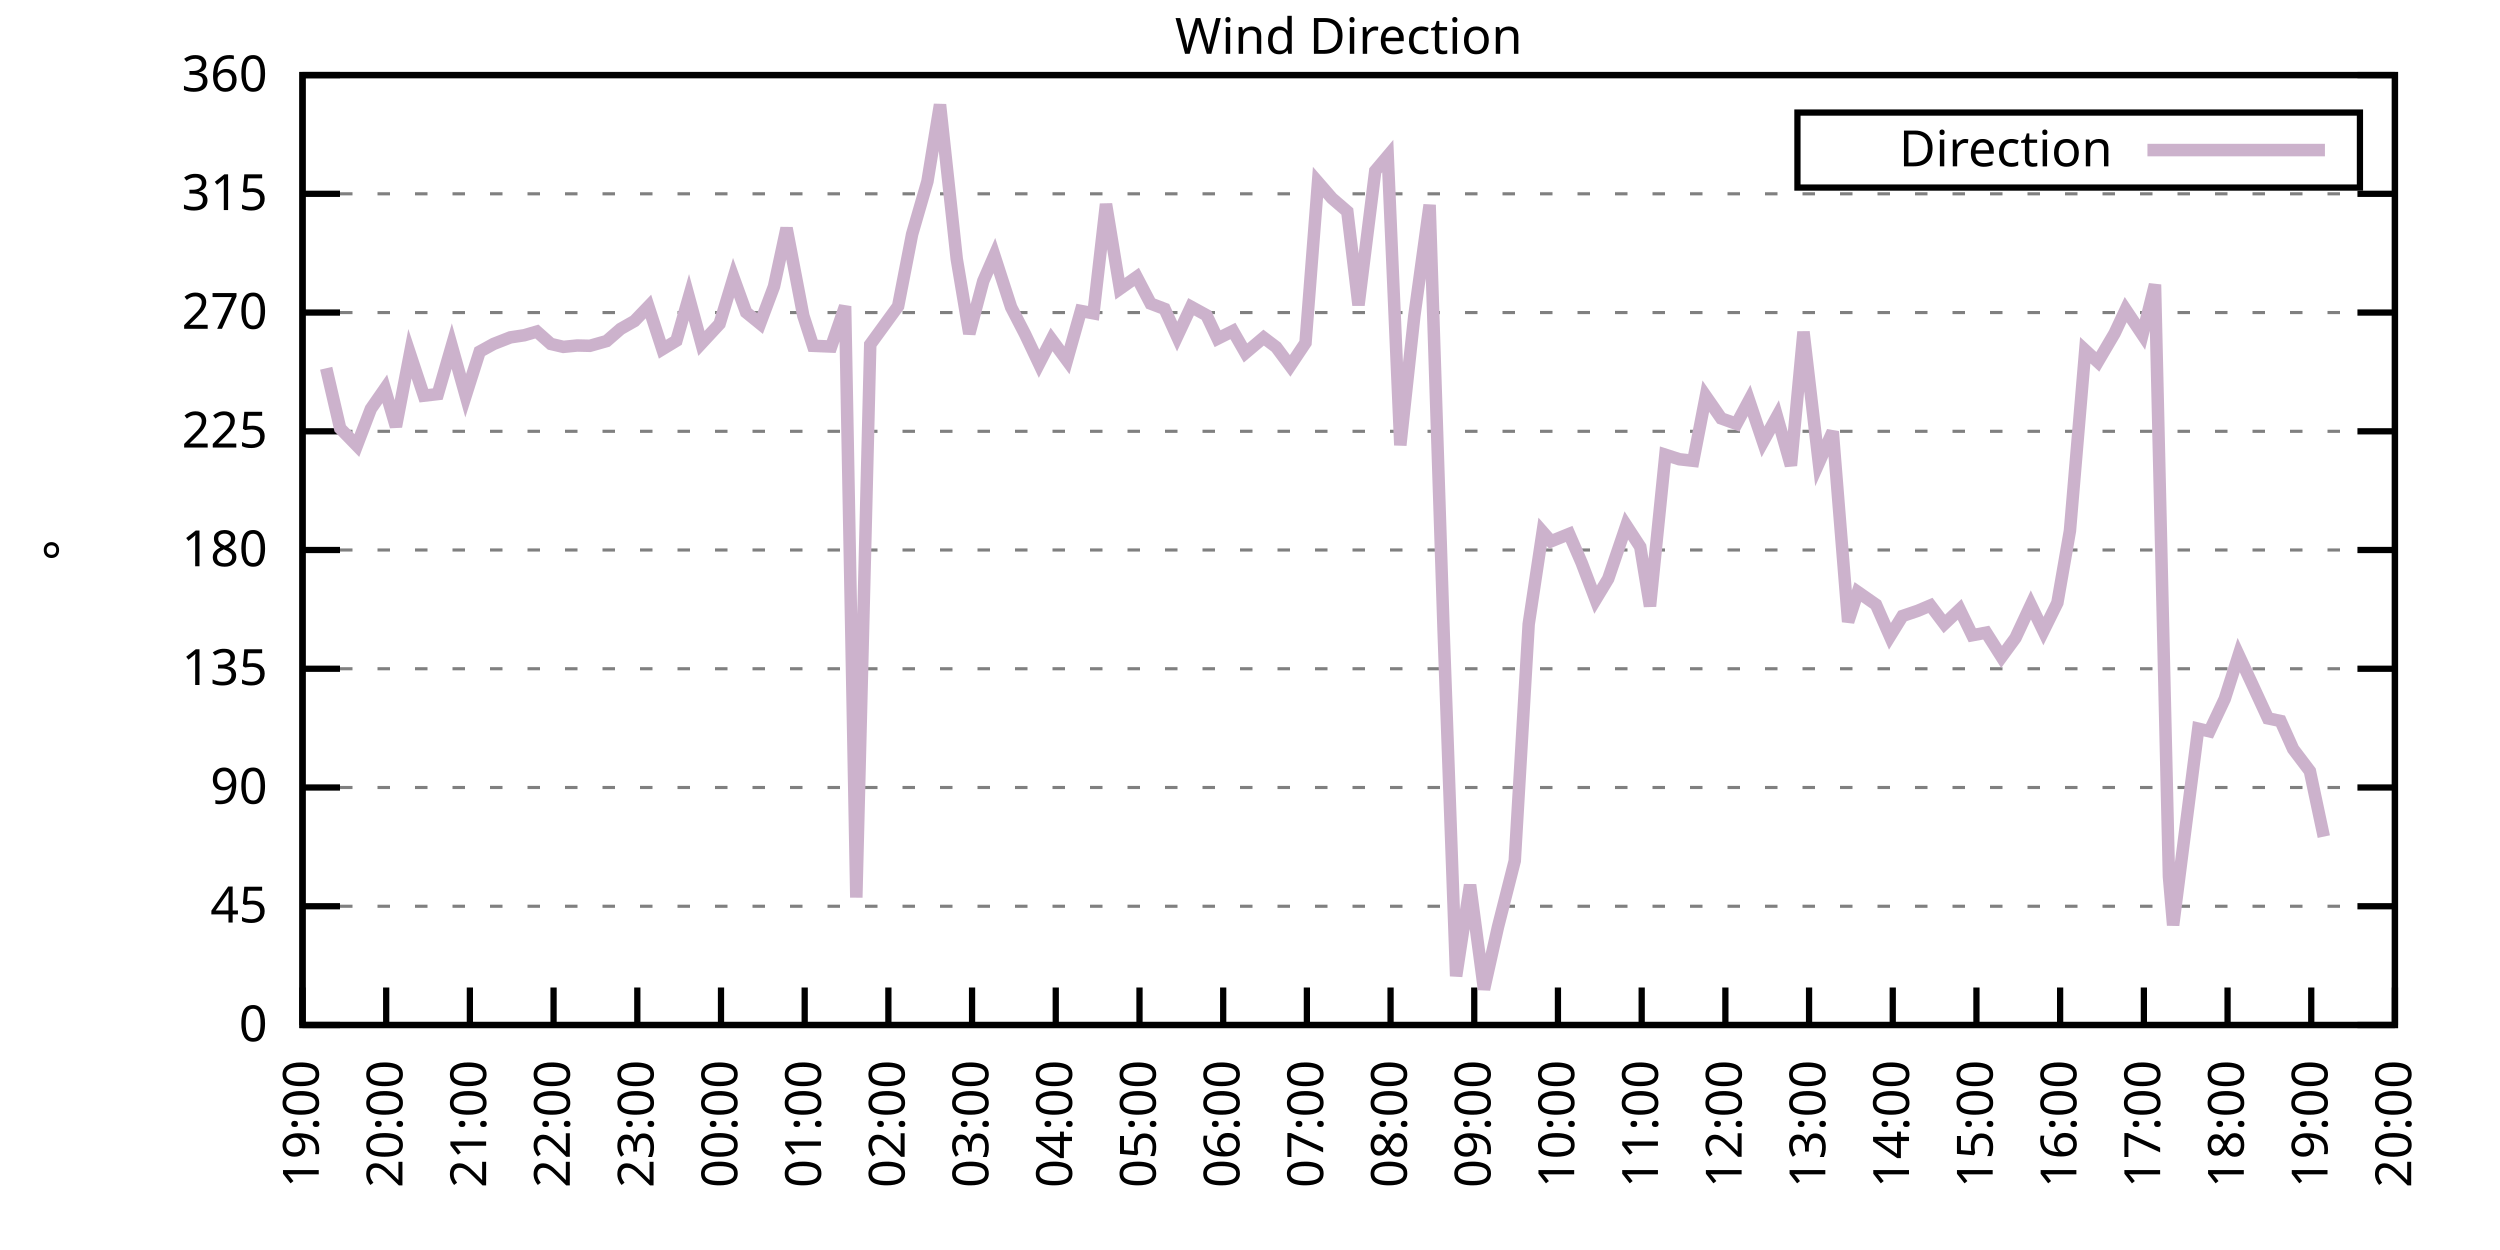
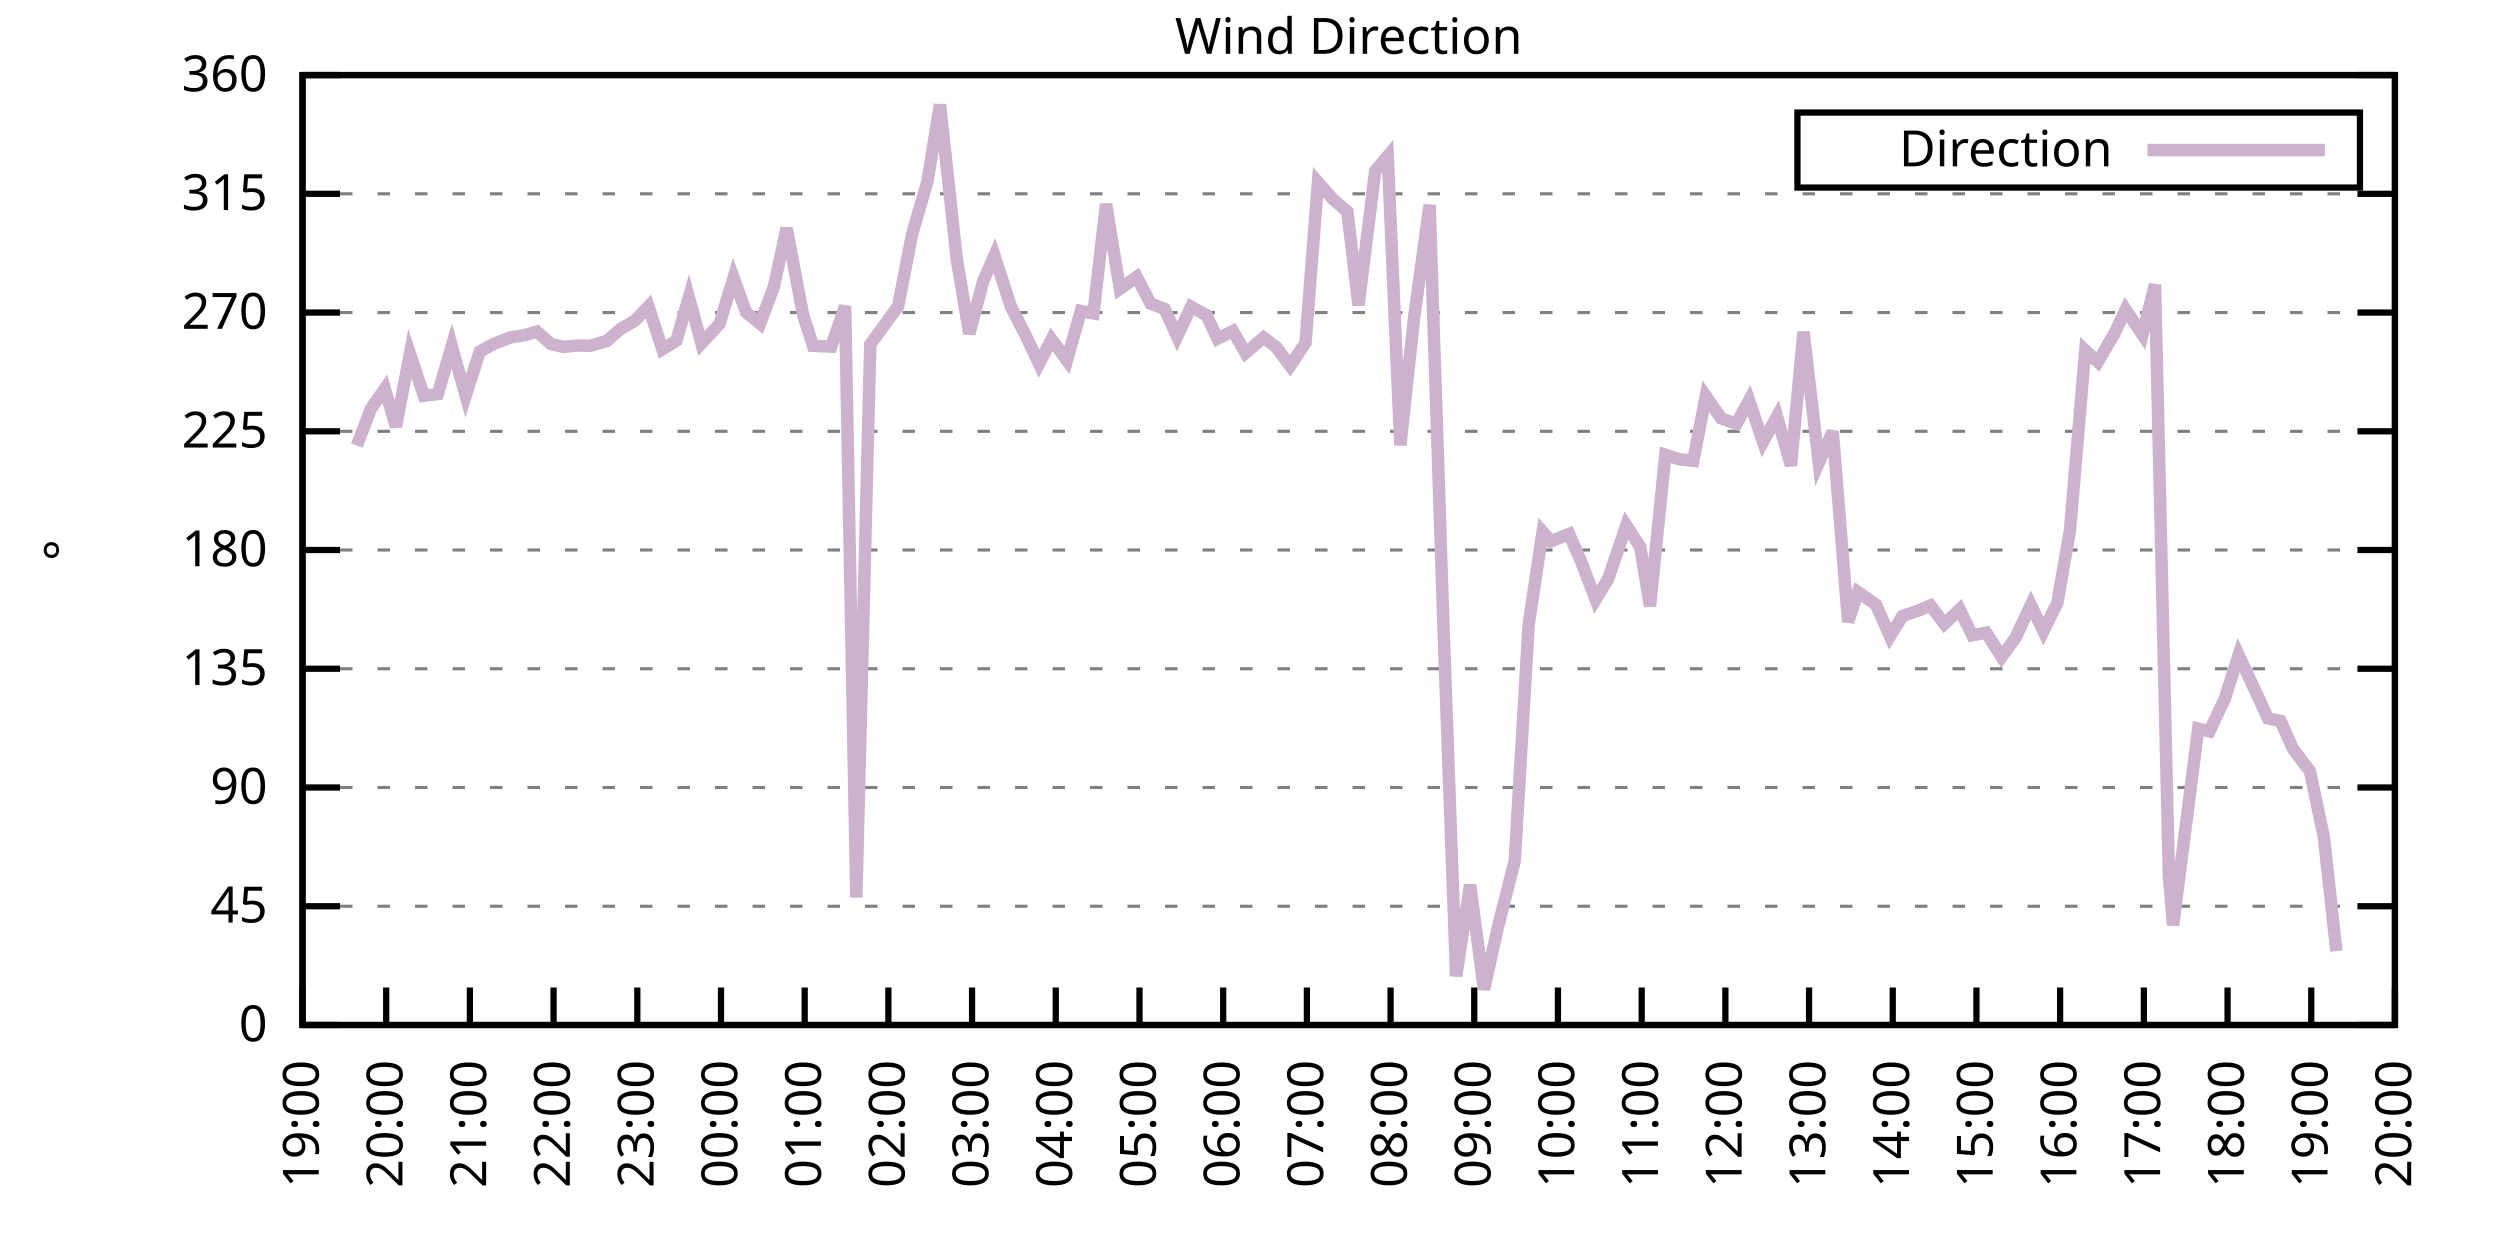
<svg xmlns="http://www.w3.org/2000/svg" xmlns:xlink="http://www.w3.org/1999/xlink" width="400" height="200" viewBox="0 0 400 200">
  <g id="gnuplot_canvas">
    <rect x="0" y="0" width="400" height="200" fill="none" />
    <defs>
      <circle id="gpDot" r="0.5" stroke-width="0.5" stroke="currentColor" />
      <path id="gpPt0" stroke-width="0.333" stroke="currentColor" d="M-1,0 h2 M0,-1 v2" />
      <path id="gpPt1" stroke-width="0.333" stroke="currentColor" d="M-1,-1 L1,1 M1,-1 L-1,1" />
      <path id="gpPt2" stroke-width="0.333" stroke="currentColor" d="M-1,0 L1,0 M0,-1 L0,1 M-1,-1 L1,1 M-1,1 L1,-1" />
      <rect id="gpPt3" stroke-width="0.333" stroke="currentColor" x="-1" y="-1" width="2" height="2" />
      <rect id="gpPt4" stroke-width="0.333" stroke="currentColor" fill="currentColor" x="-1" y="-1" width="2" height="2" />
      <circle id="gpPt5" stroke-width="0.333" stroke="currentColor" cx="0" cy="0" r="1" />
      <use xlink:href="#gpPt5" id="gpPt6" fill="currentColor" stroke="none" />
      <path id="gpPt7" stroke-width="0.333" stroke="currentColor" d="M0,-1.33 L-1.33,0.67 L1.33,0.67 z" />
      <use xlink:href="#gpPt7" id="gpPt8" fill="currentColor" stroke="none" />
      <use xlink:href="#gpPt7" id="gpPt9" stroke="currentColor" transform="rotate(180)" />
      <use xlink:href="#gpPt9" id="gpPt10" fill="currentColor" stroke="none" />
      <use xlink:href="#gpPt3" id="gpPt11" stroke="currentColor" transform="rotate(45)" />
      <use xlink:href="#gpPt11" id="gpPt12" fill="currentColor" stroke="none" />
      <path id="gpPt13" stroke-width="0.333" stroke="currentColor" d="M0,1.330 L1.265,0.411 L0.782,-1.067 L-0.782,-1.076 L-1.265,0.411 z" />
      <use xlink:href="#gpPt13" id="gpPt14" fill="currentColor" stroke="none" />
      <filter id="textbox" filterUnits="objectBoundingBox" x="0" y="0" height="1" width="1">
        <feFlood flood-color="white" flood-opacity="1" result="bgnd" />
        <feComposite in="SourceGraphic" in2="bgnd" operator="atop" />
      </filter>
      <filter id="greybox" filterUnits="objectBoundingBox" x="0" y="0" height="1" width="1">
        <feFlood flood-color="lightgrey" flood-opacity="1" result="grey" />
        <feComposite in="SourceGraphic" in2="grey" operator="atop" />
      </filter>
    </defs>
    <g fill="none" color="white" stroke="currentColor" stroke-width="1.00" stroke-linecap="butt" stroke-linejoin="miter">
</g>
    <g fill="none" color="black" stroke="currentColor" stroke-width="1.00" stroke-linecap="butt" stroke-linejoin="miter">
      <g stroke="none" shape-rendering="crispEdges">
        <polygon fill="rgb(255, 255, 255)" points="48.40,164.00 383.18,164.00 383.18,12.02 48.40,12.02 " />
      </g>
    </g>
    <g fill="none" color="black" stroke="currentColor" stroke-width="1.00" stroke-linecap="butt" stroke-linejoin="miter">
</g>
    <g fill="none" color="black" stroke="black" stroke-width="0.50" stroke-linecap="butt" stroke-linejoin="miter">
</g>
    <g fill="none" color="gray" stroke="currentColor" stroke-width="0.50" stroke-linecap="butt" stroke-linejoin="miter">
      <path stroke="gray" stroke-dasharray="2,4" class="gridline" d="M48.40,164.00 L383.19,164.00  " />
    </g>
    <g fill="none" color="gray" stroke="gray" stroke-width="1.00" stroke-linecap="butt" stroke-linejoin="miter">
</g>
    <g fill="none" color="black" stroke="currentColor" stroke-width="1.00" stroke-linecap="butt" stroke-linejoin="miter">
      <path stroke="black" d="M48.40,164.00 L54.40,164.00 M383.19,164.00 L377.19,164.00  " />
      <g transform="translate(42.80,166.60)" stroke="none" fill="black" font-family="Sans" font-size="8.00" text-anchor="end">
        <text>
          <tspan font-family="Sans"> 0</tspan>
        </text>
      </g>
    </g>
    <g fill="none" color="black" stroke="currentColor" stroke-width="1.00" stroke-linecap="butt" stroke-linejoin="miter">
</g>
    <g fill="none" color="black" stroke="black" stroke-width="0.50" stroke-linecap="butt" stroke-linejoin="miter">
</g>
    <g fill="none" color="gray" stroke="currentColor" stroke-width="0.50" stroke-linecap="butt" stroke-linejoin="miter">
      <path stroke="gray" stroke-dasharray="2,4" class="gridline" d="M48.40,145.00 L383.19,145.00  " />
    </g>
    <g fill="none" color="gray" stroke="gray" stroke-width="1.00" stroke-linecap="butt" stroke-linejoin="miter">
</g>
    <g fill="none" color="black" stroke="currentColor" stroke-width="1.00" stroke-linecap="butt" stroke-linejoin="miter">
      <path stroke="black" d="M48.40,145.00 L54.40,145.00 M383.19,145.00 L377.19,145.00  " />
      <g transform="translate(42.80,147.60)" stroke="none" fill="black" font-family="Sans" font-size="8.00" text-anchor="end">
        <text>
          <tspan font-family="Sans"> 45</tspan>
        </text>
      </g>
    </g>
    <g fill="none" color="black" stroke="currentColor" stroke-width="1.00" stroke-linecap="butt" stroke-linejoin="miter">
</g>
    <g fill="none" color="black" stroke="black" stroke-width="0.50" stroke-linecap="butt" stroke-linejoin="miter">
</g>
    <g fill="none" color="gray" stroke="currentColor" stroke-width="0.50" stroke-linecap="butt" stroke-linejoin="miter">
      <path stroke="gray" stroke-dasharray="2,4" class="gridline" d="M48.40,126.00 L383.19,126.00  " />
    </g>
    <g fill="none" color="gray" stroke="gray" stroke-width="1.00" stroke-linecap="butt" stroke-linejoin="miter">
</g>
    <g fill="none" color="black" stroke="currentColor" stroke-width="1.00" stroke-linecap="butt" stroke-linejoin="miter">
      <path stroke="black" d="M48.40,126.00 L54.40,126.00 M383.19,126.00 L377.19,126.00  " />
      <g transform="translate(42.80,128.60)" stroke="none" fill="black" font-family="Sans" font-size="8.00" text-anchor="end">
        <text>
          <tspan font-family="Sans"> 90</tspan>
        </text>
      </g>
    </g>
    <g fill="none" color="black" stroke="currentColor" stroke-width="1.00" stroke-linecap="butt" stroke-linejoin="miter">
</g>
    <g fill="none" color="black" stroke="black" stroke-width="0.50" stroke-linecap="butt" stroke-linejoin="miter">
</g>
    <g fill="none" color="gray" stroke="currentColor" stroke-width="0.50" stroke-linecap="butt" stroke-linejoin="miter">
      <path stroke="gray" stroke-dasharray="2,4" class="gridline" d="M48.40,107.00 L383.19,107.00  " />
    </g>
    <g fill="none" color="gray" stroke="gray" stroke-width="1.00" stroke-linecap="butt" stroke-linejoin="miter">
</g>
    <g fill="none" color="black" stroke="currentColor" stroke-width="1.00" stroke-linecap="butt" stroke-linejoin="miter">
      <path stroke="black" d="M48.40,107.00 L54.40,107.00 M383.19,107.00 L377.19,107.00  " />
      <g transform="translate(42.80,109.60)" stroke="none" fill="black" font-family="Sans" font-size="8.00" text-anchor="end">
        <text>
          <tspan font-family="Sans"> 135</tspan>
        </text>
      </g>
    </g>
    <g fill="none" color="black" stroke="currentColor" stroke-width="1.00" stroke-linecap="butt" stroke-linejoin="miter">
</g>
    <g fill="none" color="black" stroke="black" stroke-width="0.50" stroke-linecap="butt" stroke-linejoin="miter">
</g>
    <g fill="none" color="gray" stroke="currentColor" stroke-width="0.50" stroke-linecap="butt" stroke-linejoin="miter">
      <path stroke="gray" stroke-dasharray="2,4" class="gridline" d="M48.40,88.00 L383.19,88.00  " />
    </g>
    <g fill="none" color="gray" stroke="gray" stroke-width="1.00" stroke-linecap="butt" stroke-linejoin="miter">
</g>
    <g fill="none" color="black" stroke="currentColor" stroke-width="1.00" stroke-linecap="butt" stroke-linejoin="miter">
      <path stroke="black" d="M48.40,88.00 L54.40,88.00 M383.19,88.00 L377.19,88.00  " />
      <g transform="translate(42.80,90.60)" stroke="none" fill="black" font-family="Sans" font-size="8.00" text-anchor="end">
        <text>
          <tspan font-family="Sans"> 180</tspan>
        </text>
      </g>
    </g>
    <g fill="none" color="black" stroke="currentColor" stroke-width="1.00" stroke-linecap="butt" stroke-linejoin="miter">
</g>
    <g fill="none" color="black" stroke="black" stroke-width="0.50" stroke-linecap="butt" stroke-linejoin="miter">
</g>
    <g fill="none" color="gray" stroke="currentColor" stroke-width="0.50" stroke-linecap="butt" stroke-linejoin="miter">
      <path stroke="gray" stroke-dasharray="2,4" class="gridline" d="M48.40,69.01 L383.19,69.01  " />
    </g>
    <g fill="none" color="gray" stroke="gray" stroke-width="1.00" stroke-linecap="butt" stroke-linejoin="miter">
</g>
    <g fill="none" color="black" stroke="currentColor" stroke-width="1.00" stroke-linecap="butt" stroke-linejoin="miter">
      <path stroke="black" d="M48.40,69.01 L54.40,69.01 M383.19,69.01 L377.19,69.01  " />
      <g transform="translate(42.80,71.61)" stroke="none" fill="black" font-family="Sans" font-size="8.00" text-anchor="end">
        <text>
          <tspan font-family="Sans"> 225</tspan>
        </text>
      </g>
    </g>
    <g fill="none" color="black" stroke="currentColor" stroke-width="1.00" stroke-linecap="butt" stroke-linejoin="miter">
</g>
    <g fill="none" color="black" stroke="black" stroke-width="0.50" stroke-linecap="butt" stroke-linejoin="miter">
</g>
    <g fill="none" color="gray" stroke="currentColor" stroke-width="0.50" stroke-linecap="butt" stroke-linejoin="miter">
      <path stroke="gray" stroke-dasharray="2,4" class="gridline" d="M48.40,50.01 L383.19,50.01  " />
    </g>
    <g fill="none" color="gray" stroke="gray" stroke-width="1.00" stroke-linecap="butt" stroke-linejoin="miter">
</g>
    <g fill="none" color="black" stroke="currentColor" stroke-width="1.00" stroke-linecap="butt" stroke-linejoin="miter">
      <path stroke="black" d="M48.40,50.01 L54.40,50.01 M383.19,50.01 L377.19,50.01  " />
      <g transform="translate(42.80,52.61)" stroke="none" fill="black" font-family="Sans" font-size="8.00" text-anchor="end">
        <text>
          <tspan font-family="Sans"> 270</tspan>
        </text>
      </g>
    </g>
    <g fill="none" color="black" stroke="currentColor" stroke-width="1.00" stroke-linecap="butt" stroke-linejoin="miter">
</g>
    <g fill="none" color="black" stroke="black" stroke-width="0.50" stroke-linecap="butt" stroke-linejoin="miter">
</g>
    <g fill="none" color="gray" stroke="currentColor" stroke-width="0.50" stroke-linecap="butt" stroke-linejoin="miter">
      <path stroke="gray" stroke-dasharray="2,4" class="gridline" d="M48.40,31.01 L383.19,31.01  " />
    </g>
    <g fill="none" color="gray" stroke="gray" stroke-width="1.00" stroke-linecap="butt" stroke-linejoin="miter">
</g>
    <g fill="none" color="black" stroke="currentColor" stroke-width="1.00" stroke-linecap="butt" stroke-linejoin="miter">
      <path stroke="black" d="M48.40,31.01 L54.40,31.01 M383.19,31.01 L377.19,31.01  " />
      <g transform="translate(42.80,33.61)" stroke="none" fill="black" font-family="Sans" font-size="8.00" text-anchor="end">
        <text>
          <tspan font-family="Sans"> 315</tspan>
        </text>
      </g>
    </g>
    <g fill="none" color="black" stroke="currentColor" stroke-width="1.00" stroke-linecap="butt" stroke-linejoin="miter">
</g>
    <g fill="none" color="black" stroke="black" stroke-width="0.50" stroke-linecap="butt" stroke-linejoin="miter">
</g>
    <g fill="none" color="gray" stroke="currentColor" stroke-width="0.50" stroke-linecap="butt" stroke-linejoin="miter">
      <path stroke="gray" stroke-dasharray="2,4" class="gridline" d="M48.40,12.01 L383.19,12.01  " />
    </g>
    <g fill="none" color="gray" stroke="gray" stroke-width="1.00" stroke-linecap="butt" stroke-linejoin="miter">
</g>
    <g fill="none" color="black" stroke="currentColor" stroke-width="1.00" stroke-linecap="butt" stroke-linejoin="miter">
      <path stroke="black" d="M48.40,12.01 L54.40,12.01 M383.19,12.01 L377.19,12.01  " />
      <g transform="translate(42.80,14.61)" stroke="none" fill="black" font-family="Sans" font-size="8.00" text-anchor="end">
        <text>
          <tspan font-family="Sans"> 360</tspan>
        </text>
      </g>
    </g>
    <g fill="none" color="black" stroke="currentColor" stroke-width="1.00" stroke-linecap="butt" stroke-linejoin="miter">
      <path stroke="black" d="M48.40,164.00 L48.40,158.00  " />
      <g transform="translate(51.00,169.60) rotate(270.00)" stroke="none" fill="black" font-family="Sans" font-size="8.00" text-anchor="end">
        <text>
          <tspan font-family="Sans">19:00</tspan>
        </text>
      </g>
    </g>
    <g fill="none" color="black" stroke="currentColor" stroke-width="1.00" stroke-linecap="butt" stroke-linejoin="miter">
      <path stroke="black" d="M61.79,164.00 L61.79,158.00  " />
      <g transform="translate(64.39,169.60) rotate(270.00)" stroke="none" fill="black" font-family="Sans" font-size="8.00" text-anchor="end">
        <text>
          <tspan font-family="Sans">20:00</tspan>
        </text>
      </g>
    </g>
    <g fill="none" color="black" stroke="currentColor" stroke-width="1.00" stroke-linecap="butt" stroke-linejoin="miter">
      <path stroke="black" d="M75.18,164.00 L75.18,158.00  " />
      <g transform="translate(77.78,169.60) rotate(270.00)" stroke="none" fill="black" font-family="Sans" font-size="8.00" text-anchor="end">
        <text>
          <tspan font-family="Sans">21:00</tspan>
        </text>
      </g>
    </g>
    <g fill="none" color="black" stroke="currentColor" stroke-width="1.00" stroke-linecap="butt" stroke-linejoin="miter">
      <path stroke="black" d="M88.57,164.00 L88.57,158.00  " />
      <g transform="translate(91.17,169.60) rotate(270.00)" stroke="none" fill="black" font-family="Sans" font-size="8.00" text-anchor="end">
        <text>
          <tspan font-family="Sans">22:00</tspan>
        </text>
      </g>
    </g>
    <g fill="none" color="black" stroke="currentColor" stroke-width="1.00" stroke-linecap="butt" stroke-linejoin="miter">
      <path stroke="black" d="M101.97,164.00 L101.97,158.00  " />
      <g transform="translate(104.57,169.60) rotate(270.00)" stroke="none" fill="black" font-family="Sans" font-size="8.00" text-anchor="end">
        <text>
          <tspan font-family="Sans">23:00</tspan>
        </text>
      </g>
    </g>
    <g fill="none" color="black" stroke="currentColor" stroke-width="1.00" stroke-linecap="butt" stroke-linejoin="miter">
      <path stroke="black" d="M115.36,164.00 L115.36,158.00  " />
      <g transform="translate(117.96,169.60) rotate(270.00)" stroke="none" fill="black" font-family="Sans" font-size="8.00" text-anchor="end">
        <text>
          <tspan font-family="Sans">00:00</tspan>
        </text>
      </g>
    </g>
    <g fill="none" color="black" stroke="currentColor" stroke-width="1.00" stroke-linecap="butt" stroke-linejoin="miter">
      <path stroke="black" d="M128.75,164.00 L128.75,158.00  " />
      <g transform="translate(131.35,169.60) rotate(270.00)" stroke="none" fill="black" font-family="Sans" font-size="8.00" text-anchor="end">
        <text>
          <tspan font-family="Sans">01:00</tspan>
        </text>
      </g>
    </g>
    <g fill="none" color="black" stroke="currentColor" stroke-width="1.00" stroke-linecap="butt" stroke-linejoin="miter">
      <path stroke="black" d="M142.14,164.00 L142.14,158.00  " />
      <g transform="translate(144.74,169.60) rotate(270.00)" stroke="none" fill="black" font-family="Sans" font-size="8.00" text-anchor="end">
        <text>
          <tspan font-family="Sans">02:00</tspan>
        </text>
      </g>
    </g>
    <g fill="none" color="black" stroke="currentColor" stroke-width="1.00" stroke-linecap="butt" stroke-linejoin="miter">
      <path stroke="black" d="M155.53,164.00 L155.53,158.00  " />
      <g transform="translate(158.13,169.60) rotate(270.00)" stroke="none" fill="black" font-family="Sans" font-size="8.00" text-anchor="end">
        <text>
          <tspan font-family="Sans">03:00</tspan>
        </text>
      </g>
    </g>
    <g fill="none" color="black" stroke="currentColor" stroke-width="1.00" stroke-linecap="butt" stroke-linejoin="miter">
      <path stroke="black" d="M168.92,164.00 L168.92,158.00  " />
      <g transform="translate(171.52,169.60) rotate(270.00)" stroke="none" fill="black" font-family="Sans" font-size="8.00" text-anchor="end">
        <text>
          <tspan font-family="Sans">04:00</tspan>
        </text>
      </g>
    </g>
    <g fill="none" color="black" stroke="currentColor" stroke-width="1.00" stroke-linecap="butt" stroke-linejoin="miter">
      <path stroke="black" d="M182.32,164.00 L182.32,158.00  " />
      <g transform="translate(184.92,169.60) rotate(270.00)" stroke="none" fill="black" font-family="Sans" font-size="8.00" text-anchor="end">
        <text>
          <tspan font-family="Sans">05:00</tspan>
        </text>
      </g>
    </g>
    <g fill="none" color="black" stroke="currentColor" stroke-width="1.00" stroke-linecap="butt" stroke-linejoin="miter">
      <path stroke="black" d="M195.71,164.00 L195.71,158.00  " />
      <g transform="translate(198.31,169.60) rotate(270.00)" stroke="none" fill="black" font-family="Sans" font-size="8.00" text-anchor="end">
        <text>
          <tspan font-family="Sans">06:00</tspan>
        </text>
      </g>
    </g>
    <g fill="none" color="black" stroke="currentColor" stroke-width="1.00" stroke-linecap="butt" stroke-linejoin="miter">
      <path stroke="black" d="M209.10,164.00 L209.10,158.00  " />
      <g transform="translate(211.70,169.60) rotate(270.00)" stroke="none" fill="black" font-family="Sans" font-size="8.00" text-anchor="end">
        <text>
          <tspan font-family="Sans">07:00</tspan>
        </text>
      </g>
    </g>
    <g fill="none" color="black" stroke="currentColor" stroke-width="1.00" stroke-linecap="butt" stroke-linejoin="miter">
      <path stroke="black" d="M222.49,164.00 L222.49,158.00  " />
      <g transform="translate(225.09,169.60) rotate(270.00)" stroke="none" fill="black" font-family="Sans" font-size="8.00" text-anchor="end">
        <text>
          <tspan font-family="Sans">08:00</tspan>
        </text>
      </g>
    </g>
    <g fill="none" color="black" stroke="currentColor" stroke-width="1.00" stroke-linecap="butt" stroke-linejoin="miter">
      <path stroke="black" d="M235.88,164.00 L235.88,158.00  " />
      <g transform="translate(238.48,169.60) rotate(270.00)" stroke="none" fill="black" font-family="Sans" font-size="8.00" text-anchor="end">
        <text>
          <tspan font-family="Sans">09:00</tspan>
        </text>
      </g>
    </g>
    <g fill="none" color="black" stroke="currentColor" stroke-width="1.00" stroke-linecap="butt" stroke-linejoin="miter">
      <path stroke="black" d="M249.27,164.00 L249.27,158.00  " />
      <g transform="translate(251.87,169.60) rotate(270.00)" stroke="none" fill="black" font-family="Sans" font-size="8.00" text-anchor="end">
        <text>
          <tspan font-family="Sans">10:00</tspan>
        </text>
      </g>
    </g>
    <g fill="none" color="black" stroke="currentColor" stroke-width="1.00" stroke-linecap="butt" stroke-linejoin="miter">
      <path stroke="black" d="M262.67,164.00 L262.67,158.00  " />
      <g transform="translate(265.27,169.60) rotate(270.00)" stroke="none" fill="black" font-family="Sans" font-size="8.00" text-anchor="end">
        <text>
          <tspan font-family="Sans">11:00</tspan>
        </text>
      </g>
    </g>
    <g fill="none" color="black" stroke="currentColor" stroke-width="1.00" stroke-linecap="butt" stroke-linejoin="miter">
      <path stroke="black" d="M276.06,164.00 L276.06,158.00  " />
      <g transform="translate(278.66,169.60) rotate(270.00)" stroke="none" fill="black" font-family="Sans" font-size="8.00" text-anchor="end">
        <text>
          <tspan font-family="Sans">12:00</tspan>
        </text>
      </g>
    </g>
    <g fill="none" color="black" stroke="currentColor" stroke-width="1.00" stroke-linecap="butt" stroke-linejoin="miter">
      <path stroke="black" d="M289.45,164.00 L289.45,158.00  " />
      <g transform="translate(292.05,169.60) rotate(270.00)" stroke="none" fill="black" font-family="Sans" font-size="8.00" text-anchor="end">
        <text>
          <tspan font-family="Sans">13:00</tspan>
        </text>
      </g>
    </g>
    <g fill="none" color="black" stroke="currentColor" stroke-width="1.00" stroke-linecap="butt" stroke-linejoin="miter">
      <path stroke="black" d="M302.84,164.00 L302.84,158.00  " />
      <g transform="translate(305.44,169.60) rotate(270.00)" stroke="none" fill="black" font-family="Sans" font-size="8.00" text-anchor="end">
        <text>
          <tspan font-family="Sans">14:00</tspan>
        </text>
      </g>
    </g>
    <g fill="none" color="black" stroke="currentColor" stroke-width="1.00" stroke-linecap="butt" stroke-linejoin="miter">
      <path stroke="black" d="M316.23,164.00 L316.23,158.00  " />
      <g transform="translate(318.83,169.60) rotate(270.00)" stroke="none" fill="black" font-family="Sans" font-size="8.00" text-anchor="end">
        <text>
          <tspan font-family="Sans">15:00</tspan>
        </text>
      </g>
    </g>
    <g fill="none" color="black" stroke="currentColor" stroke-width="1.00" stroke-linecap="butt" stroke-linejoin="miter">
      <path stroke="black" d="M329.62,164.00 L329.62,158.00  " />
      <g transform="translate(332.22,169.60) rotate(270.00)" stroke="none" fill="black" font-family="Sans" font-size="8.00" text-anchor="end">
        <text>
          <tspan font-family="Sans">16:00</tspan>
        </text>
      </g>
    </g>
    <g fill="none" color="black" stroke="currentColor" stroke-width="1.00" stroke-linecap="butt" stroke-linejoin="miter">
      <path stroke="black" d="M343.02,164.00 L343.02,158.00  " />
      <g transform="translate(345.62,169.60) rotate(270.00)" stroke="none" fill="black" font-family="Sans" font-size="8.00" text-anchor="end">
        <text>
          <tspan font-family="Sans">17:00</tspan>
        </text>
      </g>
    </g>
    <g fill="none" color="black" stroke="currentColor" stroke-width="1.00" stroke-linecap="butt" stroke-linejoin="miter">
      <path stroke="black" d="M356.41,164.00 L356.41,158.00  " />
      <g transform="translate(359.01,169.60) rotate(270.00)" stroke="none" fill="black" font-family="Sans" font-size="8.00" text-anchor="end">
        <text>
          <tspan font-family="Sans">18:00</tspan>
        </text>
      </g>
    </g>
    <g fill="none" color="black" stroke="currentColor" stroke-width="1.00" stroke-linecap="butt" stroke-linejoin="miter">
      <path stroke="black" d="M369.80,164.00 L369.80,158.00  " />
      <g transform="translate(372.40,169.60) rotate(270.00)" stroke="none" fill="black" font-family="Sans" font-size="8.00" text-anchor="end">
        <text>
          <tspan font-family="Sans">19:00</tspan>
        </text>
      </g>
    </g>
    <g fill="none" color="black" stroke="currentColor" stroke-width="1.00" stroke-linecap="butt" stroke-linejoin="miter">
      <path stroke="black" d="M383.19,164.00 L383.19,158.00  " />
      <g transform="translate(385.79,169.60) rotate(270.00)" stroke="none" fill="black" font-family="Sans" font-size="8.00" text-anchor="end">
        <text>
          <tspan font-family="Sans">20:00</tspan>
        </text>
      </g>
    </g>
    <g fill="none" color="black" stroke="currentColor" stroke-width="1.00" stroke-linecap="butt" stroke-linejoin="miter">
</g>
    <g fill="none" color="black" stroke="currentColor" stroke-width="1.00" stroke-linecap="butt" stroke-linejoin="miter">
      <path stroke="black" d="M48.40,12.01 L48.40,164.00 L383.19,164.00 L383.19,12.01 L48.40,12.01 Z  " />
    </g>
    <g fill="none" color="black" stroke="currentColor" stroke-width="1.00" stroke-linecap="butt" stroke-linejoin="miter">
</g>
    <g fill="none" color="black" stroke="currentColor" stroke-width="1.00" stroke-linecap="butt" stroke-linejoin="miter">
      <path stroke="black" d="M287.59,30.01 L287.59,18.01 L377.59,18.01 L377.59,30.01 L287.59,30.01 Z  " />
    </g>
    <g id="Wind_direction_plot_1">
      <g fill="none" color="white" stroke="black" stroke-width="2.00" stroke-linecap="butt" stroke-linejoin="miter">
</g>
      <g fill="none" color="black" stroke="currentColor" stroke-width="2.00" stroke-linecap="butt" stroke-linejoin="miter">
        <g transform="translate(337.99,26.61)" stroke="none" fill="black" font-family="Sans" font-size="8.00" text-anchor="end">
          <text>
            <tspan font-family="Sans">Direction</tspan>
          </text>
        </g>
      </g>
      <g fill="none" color="black" stroke="currentColor" stroke-width="2.00" stroke-linecap="butt" stroke-linejoin="miter">
-         <path stroke="rgb(204, 178, 204)" d="M343.59,24.01 L371.99,24.01 M52.19,58.92 L54.43,68.54 L57.10,71.29 L59.34,65.42 L61.57,62.21 L63.35,68.25   L65.59,56.59 L67.82,63.31 L70.05,63.05 L72.28,55.37 L74.51,63.31 L76.75,56.26 L78.98,55.03 L81.66,53.98   L83.89,53.64 L85.90,53.05 L88.13,55.03 L90.14,55.50 L92.37,55.28 L94.38,55.33 L97.06,54.57 L99.29,52.63   L101.52,51.36 L103.75,49.04 L105.98,55.88 L108.22,54.52 L110.22,47.56 L112.23,54.95 L115.13,51.82 L117.37,44.43   L119.38,49.97 L121.61,51.78 L123.84,45.83 L125.85,36.50 L128.53,50.51 L130.09,55.33 L132.99,55.45 L135.22,48.99   L137.01,143.61 L139.24,55.12 L143.70,48.99 L145.94,37.47 L148.39,29.02 L150.40,16.74 L153.08,41.44 L155.09,53.39   L157.32,44.98 L159.10,40.89 L161.78,49.16 L164.01,53.47 L166.25,58.20 L168.25,54.31 L170.71,57.65 L172.94,49.75   L174.95,50.13 L176.96,32.66 L179.19,46.21 L181.87,44.31 L184.10,48.57 L186.33,49.42 L188.34,53.85 L190.57,49.08   L193.03,50.43 L194.81,54.19 L197.27,52.96 L199.28,56.47 L202.18,54.02 L204.19,55.54 L206.42,58.54 L208.88,54.86   L210.88,29.15 L213.12,31.73 L215.57,33.84 L217.36,48.83 L220.04,27.34 L222.04,24.97 L224.05,71.24 L226.29,50.56   L228.74,32.78 L230.97,100.76 L232.98,156.19 L235.21,141.58 L237.44,158.30 L239.68,148.29 L242.36,137.74 L244.59,99.87   L246.82,85.09 L248.16,86.61 L251.06,85.43 L253.07,90.07 L255.30,95.94 L257.31,92.61 L260.21,84.08 L262.44,87.50   L264.00,97.00 L266.46,72.76 L268.69,73.48 L270.92,73.73 L272.93,63.39 L275.39,66.94 L277.84,67.82 L279.85,64.07   L282.08,70.70 L284.32,66.64 L286.55,74.49 L288.56,53.09 L291.01,74.07 L293.24,69.05 L295.70,99.49 L297.26,94.72   L300.16,96.74 L302.39,101.81 L304.40,98.56 L306.86,97.72 L308.87,96.87 L311.10,99.83 L313.55,97.50 L315.56,101.64   L317.79,101.22 L320.25,105.10 L322.48,102.06 L324.94,96.79 L326.95,100.97 L329.18,96.45 L331.19,84.92 L333.64,56.04   L335.65,57.90 L338.33,53.34 L340.11,49.54 L342.79,53.55 L344.80,45.53 L347.03,140.27 L347.70,148.04 L351.72,116.59   L353.51,117.01 L355.96,111.82 L358.19,104.81 L360.42,109.62 L362.88,114.94 L364.89,115.36 L366.90,119.84 L369.58,123.38   L371.81,133.86  " />
+         <path stroke="rgb(204, 178, 204)" d="M343.59,24.01 L371.99,24.01 M57.10,71.29 L59.34,65.42 L61.57,62.21 L63.35,68.25 L65.59,56.59 L67.82,63.31   L70.05,63.05 L72.28,55.37 L74.51,63.31 L76.75,56.26 L78.98,55.03 L81.66,53.98 L83.89,53.64 L85.90,53.05   L88.13,55.03 L90.14,55.50 L92.37,55.28 L94.38,55.33 L97.06,54.57 L99.29,52.63 L101.52,51.36 L103.75,49.04   L105.98,55.88 L108.22,54.52 L110.22,47.56 L112.23,54.95 L115.13,51.82 L117.37,44.43 L119.38,49.97 L121.61,51.78   L123.84,45.83 L125.85,36.50 L128.53,50.51 L130.09,55.33 L132.99,55.45 L135.22,48.99 L137.01,143.61 L139.24,55.12   L143.70,48.99 L145.94,37.47 L148.39,29.02 L150.40,16.74 L153.08,41.44 L155.09,53.39 L157.32,44.98 L159.10,40.89   L161.78,49.16 L164.01,53.47 L166.25,58.20 L168.25,54.31 L170.71,57.65 L172.94,49.75 L174.95,50.13 L176.96,32.66   L179.19,46.21 L181.87,44.31 L184.10,48.57 L186.33,49.42 L188.34,53.85 L190.57,49.08 L193.03,50.43 L194.81,54.19   L197.27,52.96 L199.28,56.47 L202.18,54.02 L204.19,55.54 L206.42,58.54 L208.88,54.86 L210.88,29.15 L213.12,31.73   L215.57,33.84 L217.36,48.83 L220.04,27.34 L222.04,24.97 L224.05,71.24 L226.29,50.56 L228.74,32.78 L230.97,100.76   L232.98,156.19 L235.21,141.58 L237.44,158.30 L239.68,148.29 L242.36,137.74 L244.59,99.87 L246.82,85.09 L248.16,86.61   L251.06,85.43 L253.07,90.07 L255.30,95.94 L257.31,92.61 L260.21,84.08 L262.44,87.50 L264.00,97.00 L266.46,72.76   L268.69,73.48 L270.92,73.73 L272.93,63.39 L275.39,66.94 L277.84,67.82 L279.85,64.07 L282.08,70.70 L284.32,66.64   L286.55,74.49 L288.56,53.09 L291.01,74.07 L293.24,69.05 L295.70,99.49 L297.26,94.72 L300.16,96.74 L302.39,101.81   L304.40,98.56 L306.86,97.72 L308.87,96.87 L311.10,99.83 L313.55,97.50 L315.56,101.64 L317.79,101.22 L320.25,105.10   L322.48,102.06 L324.94,96.79 L326.95,100.97 L329.18,96.45 L331.19,84.92 L333.64,56.04 L335.65,57.90 L338.33,53.34   L340.11,49.54 L342.79,53.55 L344.80,45.53 L347.03,140.27 L347.70,148.04 L351.72,116.59 L353.51,117.01 L355.96,111.82   L358.19,104.81 L360.42,109.62 L362.88,114.94 L364.89,115.36 L366.90,119.84 L369.58,123.38 L371.81,133.86 L373.82,152.18    " />
      </g>
    </g>
    <g fill="none" color="black" stroke="currentColor" stroke-width="2.00" stroke-linecap="butt" stroke-linejoin="miter">
</g>
    <g fill="none" color="black" stroke="black" stroke-width="1.00" stroke-linecap="butt" stroke-linejoin="miter">
</g>
    <g fill="none" color="black" stroke="currentColor" stroke-width="1.00" stroke-linecap="butt" stroke-linejoin="miter">
      <path stroke="black" d="M48.40,12.01 L48.40,164.00 L383.19,164.00 L383.19,12.01 L48.40,12.01 Z  " />
      <g transform="translate(12.80,88.01) rotate(270.00)" stroke="none" fill="black" font-family="Sans" font-size="8.00" text-anchor="middle">
        <text>
          <tspan font-family="Sans">°</tspan>
        </text>
      </g>
    </g>
    <g fill="none" color="black" stroke="currentColor" stroke-width="1.00" stroke-linecap="butt" stroke-linejoin="miter">
</g>
    <g fill="none" color="black" stroke="currentColor" stroke-width="1.00" stroke-linecap="butt" stroke-linejoin="miter">
      <g transform="translate(215.79,8.61)" stroke="none" fill="black" font-family="Sans" font-size="8.00" text-anchor="middle">
        <text>
          <tspan font-family="Sans">Wind Direction</tspan>
        </text>
      </g>
    </g>
    <g fill="none" color="black" stroke="currentColor" stroke-width="1.00" stroke-linecap="butt" stroke-linejoin="miter">
</g>
  </g>
</svg>
